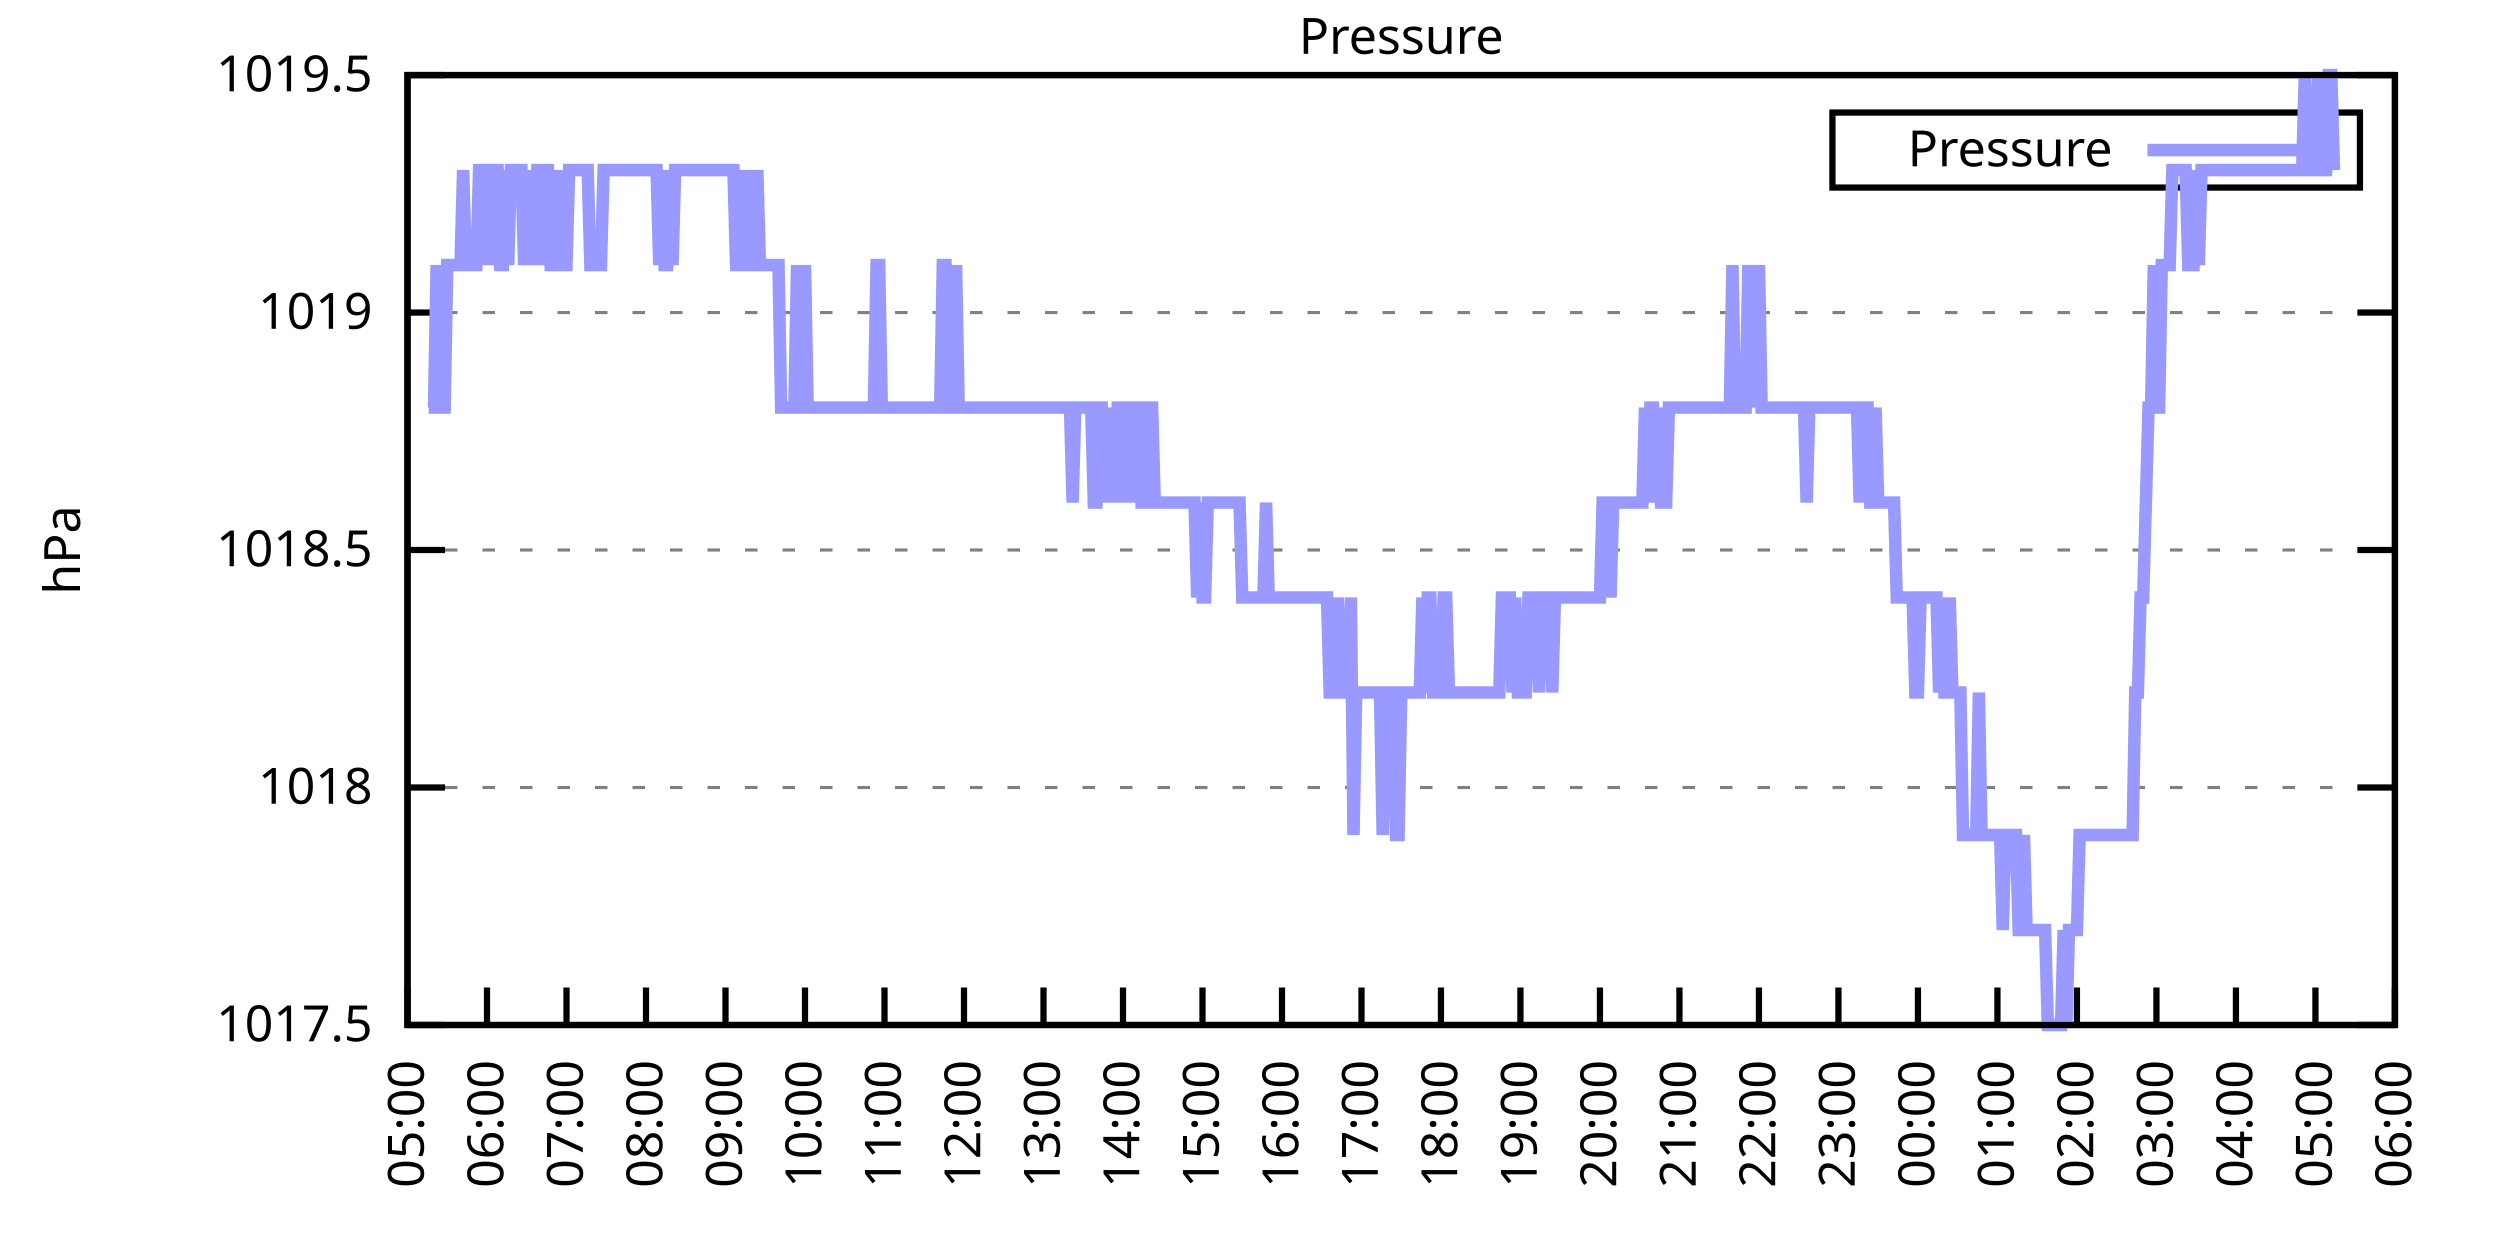
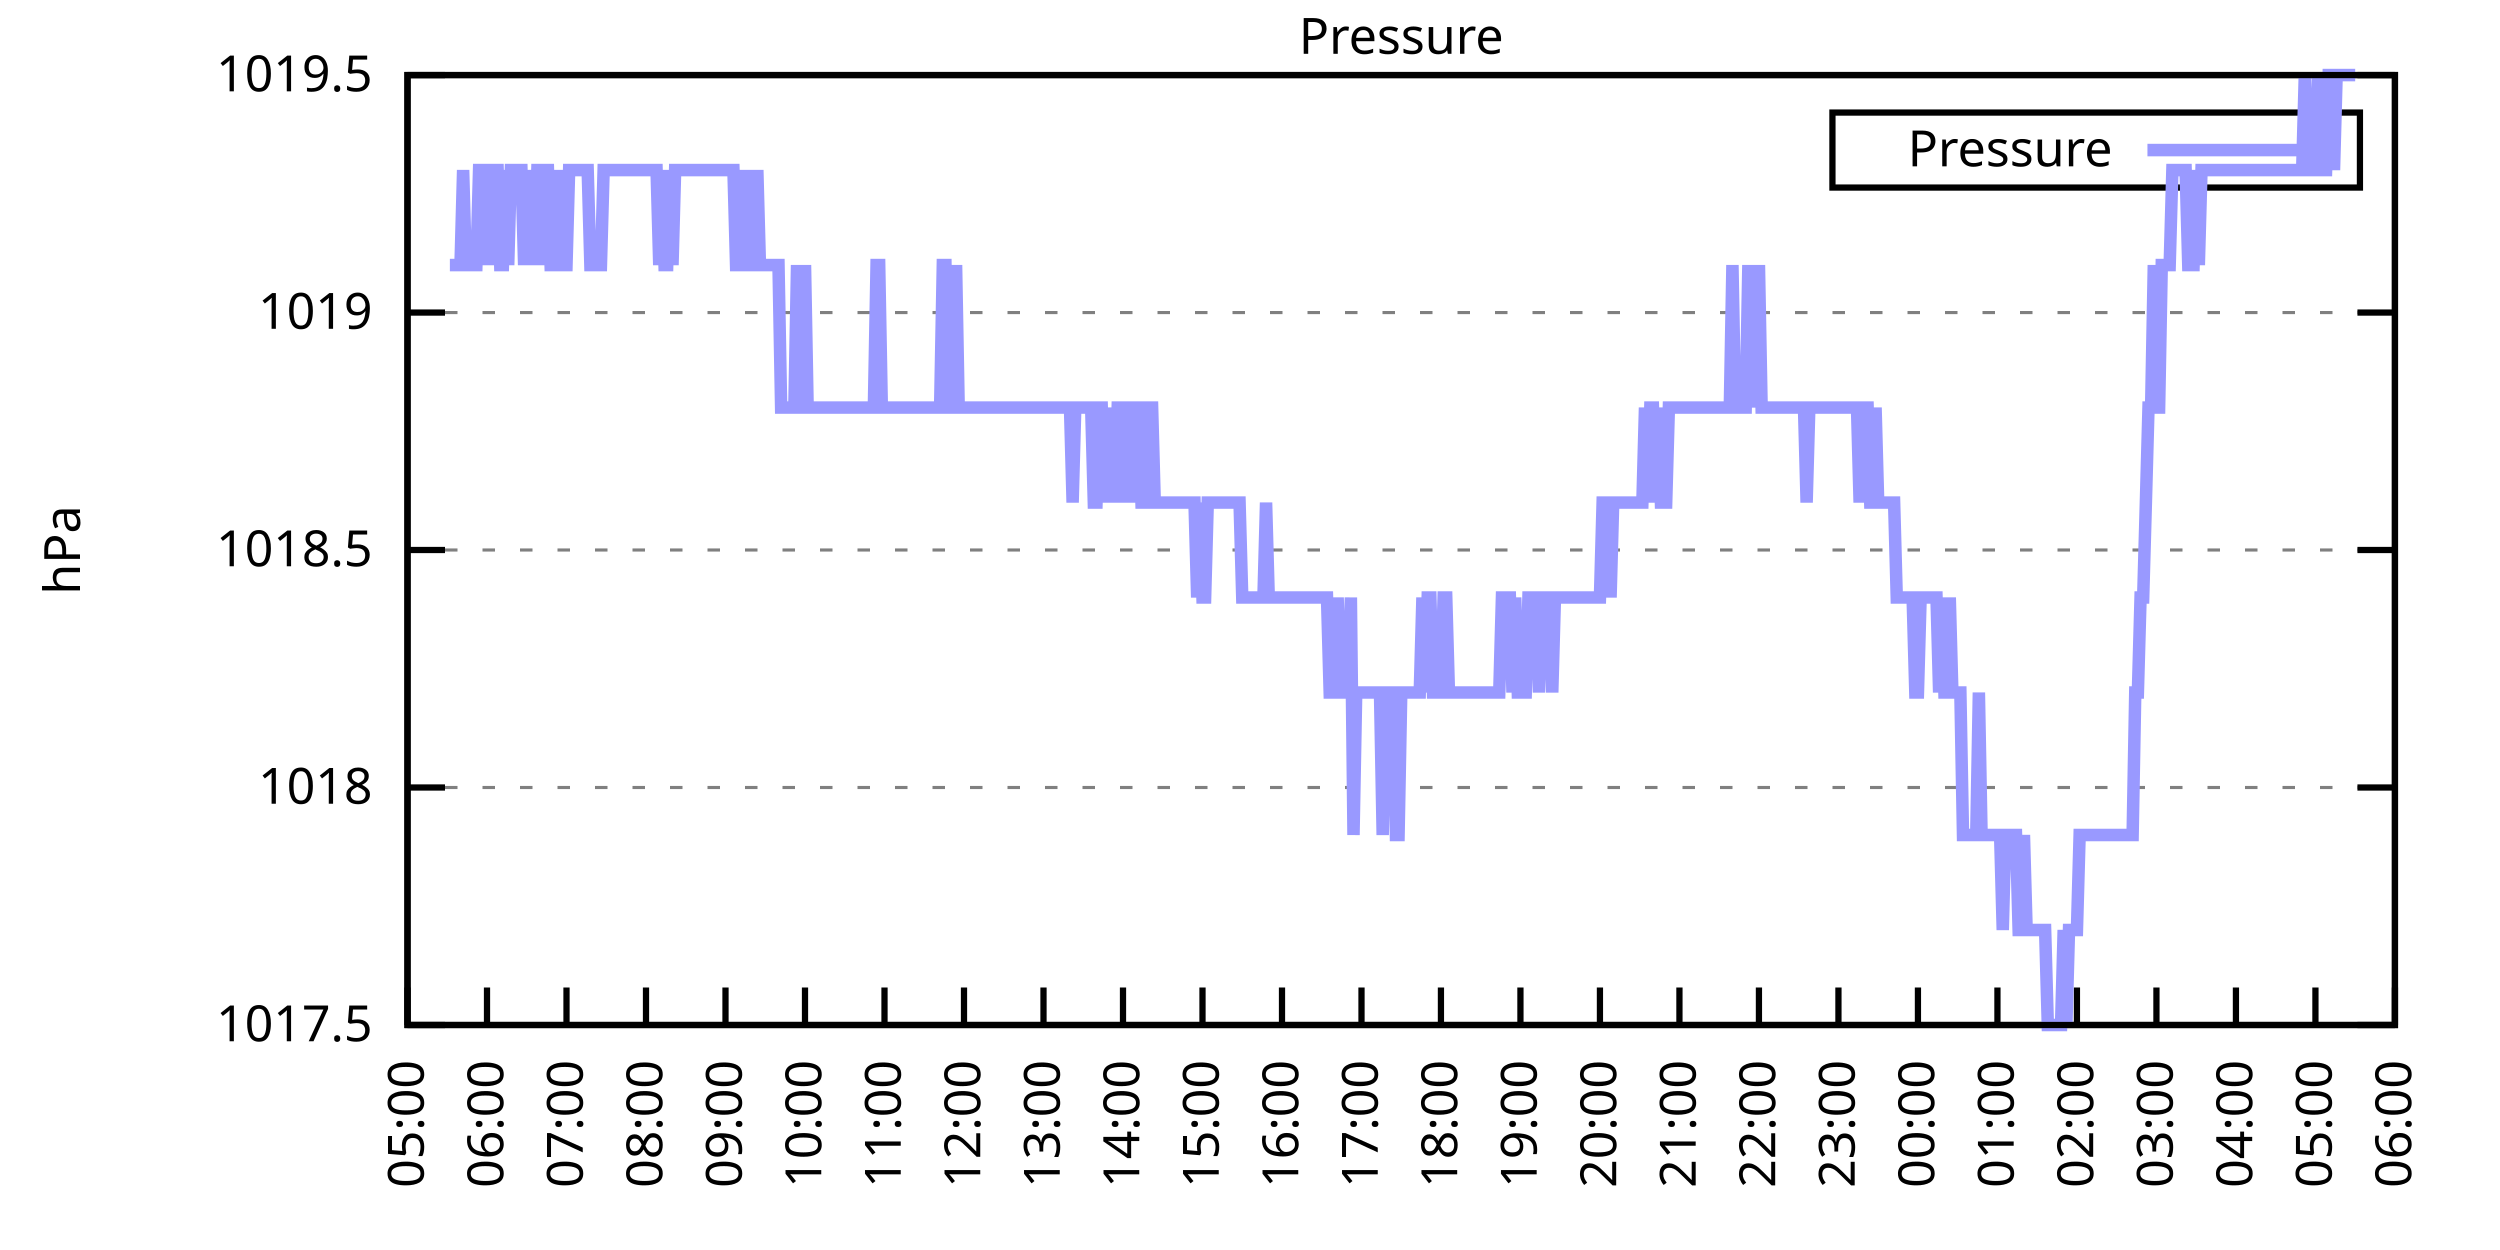
<svg xmlns="http://www.w3.org/2000/svg" xmlns:xlink="http://www.w3.org/1999/xlink" width="400" height="200" viewBox="0 0 400 200">
  <g id="gnuplot_canvas">
    <rect x="0" y="0" width="400" height="200" fill="none" />
    <defs>
      <circle id="gpDot" r="0.5" stroke-width="0.5" stroke="currentColor" />
      <path id="gpPt0" stroke-width="0.333" stroke="currentColor" d="M-1,0 h2 M0,-1 v2" />
      <path id="gpPt1" stroke-width="0.333" stroke="currentColor" d="M-1,-1 L1,1 M1,-1 L-1,1" />
      <path id="gpPt2" stroke-width="0.333" stroke="currentColor" d="M-1,0 L1,0 M0,-1 L0,1 M-1,-1 L1,1 M-1,1 L1,-1" />
      <rect id="gpPt3" stroke-width="0.333" stroke="currentColor" x="-1" y="-1" width="2" height="2" />
      <rect id="gpPt4" stroke-width="0.333" stroke="currentColor" fill="currentColor" x="-1" y="-1" width="2" height="2" />
      <circle id="gpPt5" stroke-width="0.333" stroke="currentColor" cx="0" cy="0" r="1" />
      <use xlink:href="#gpPt5" id="gpPt6" fill="currentColor" stroke="none" />
      <path id="gpPt7" stroke-width="0.333" stroke="currentColor" d="M0,-1.33 L-1.33,0.67 L1.33,0.67 z" />
      <use xlink:href="#gpPt7" id="gpPt8" fill="currentColor" stroke="none" />
      <use xlink:href="#gpPt7" id="gpPt9" stroke="currentColor" transform="rotate(180)" />
      <use xlink:href="#gpPt9" id="gpPt10" fill="currentColor" stroke="none" />
      <use xlink:href="#gpPt3" id="gpPt11" stroke="currentColor" transform="rotate(45)" />
      <use xlink:href="#gpPt11" id="gpPt12" fill="currentColor" stroke="none" />
      <path id="gpPt13" stroke-width="0.333" stroke="currentColor" d="M0,1.330 L1.265,0.411 L0.782,-1.067 L-0.782,-1.076 L-1.265,0.411 z" />
      <use xlink:href="#gpPt13" id="gpPt14" fill="currentColor" stroke="none" />
      <filter id="textbox" filterUnits="objectBoundingBox" x="0" y="0" height="1" width="1">
        <feFlood flood-color="white" flood-opacity="1" result="bgnd" />
        <feComposite in="SourceGraphic" in2="bgnd" operator="atop" />
      </filter>
      <filter id="greybox" filterUnits="objectBoundingBox" x="0" y="0" height="1" width="1">
        <feFlood flood-color="lightgrey" flood-opacity="1" result="grey" />
        <feComposite in="SourceGraphic" in2="grey" operator="atop" />
      </filter>
    </defs>
    <g fill="none" color="white" stroke="currentColor" stroke-width="1.00" stroke-linecap="butt" stroke-linejoin="miter">
</g>
    <g fill="none" color="black" stroke="currentColor" stroke-width="1.00" stroke-linecap="butt" stroke-linejoin="miter">
      <g stroke="none" shape-rendering="crispEdges">
        <polygon fill="rgb(255, 255, 255)" points="65.20,164.00 383.18,164.00 383.18,12.02 65.20,12.02 " />
      </g>
    </g>
    <g fill="none" color="black" stroke="currentColor" stroke-width="1.00" stroke-linecap="butt" stroke-linejoin="miter">
</g>
    <g fill="none" color="black" stroke="black" stroke-width="0.50" stroke-linecap="butt" stroke-linejoin="miter">
</g>
    <g fill="none" color="gray" stroke="currentColor" stroke-width="0.50" stroke-linecap="butt" stroke-linejoin="miter">
      <path stroke="gray" stroke-dasharray="2,4" class="gridline" d="M65.20,164.00 L383.19,164.00  " />
    </g>
    <g fill="none" color="gray" stroke="gray" stroke-width="1.00" stroke-linecap="butt" stroke-linejoin="miter">
</g>
    <g fill="none" color="black" stroke="currentColor" stroke-width="1.00" stroke-linecap="butt" stroke-linejoin="miter">
      <path stroke="black" d="M65.20,164.00 L71.20,164.00 M383.19,164.00 L377.19,164.00  " />
      <g transform="translate(59.60,166.60)" stroke="none" fill="black" font-family="Sans" font-size="8.00" text-anchor="end">
        <text>
          <tspan font-family="Sans"> 1017.5</tspan>
        </text>
      </g>
    </g>
    <g fill="none" color="black" stroke="currentColor" stroke-width="1.00" stroke-linecap="butt" stroke-linejoin="miter">
</g>
    <g fill="none" color="black" stroke="black" stroke-width="0.50" stroke-linecap="butt" stroke-linejoin="miter">
</g>
    <g fill="none" color="gray" stroke="currentColor" stroke-width="0.50" stroke-linecap="butt" stroke-linejoin="miter">
      <path stroke="gray" stroke-dasharray="2,4" class="gridline" d="M65.20,126.00 L383.19,126.00  " />
    </g>
    <g fill="none" color="gray" stroke="gray" stroke-width="1.00" stroke-linecap="butt" stroke-linejoin="miter">
</g>
    <g fill="none" color="black" stroke="currentColor" stroke-width="1.00" stroke-linecap="butt" stroke-linejoin="miter">
      <path stroke="black" d="M65.20,126.00 L71.20,126.00 M383.19,126.00 L377.19,126.00  " />
      <g transform="translate(59.60,128.60)" stroke="none" fill="black" font-family="Sans" font-size="8.00" text-anchor="end">
        <text>
          <tspan font-family="Sans"> 1018</tspan>
        </text>
      </g>
    </g>
    <g fill="none" color="black" stroke="currentColor" stroke-width="1.00" stroke-linecap="butt" stroke-linejoin="miter">
</g>
    <g fill="none" color="black" stroke="black" stroke-width="0.50" stroke-linecap="butt" stroke-linejoin="miter">
</g>
    <g fill="none" color="gray" stroke="currentColor" stroke-width="0.50" stroke-linecap="butt" stroke-linejoin="miter">
      <path stroke="gray" stroke-dasharray="2,4" class="gridline" d="M65.20,88.00 L383.19,88.00  " />
    </g>
    <g fill="none" color="gray" stroke="gray" stroke-width="1.00" stroke-linecap="butt" stroke-linejoin="miter">
</g>
    <g fill="none" color="black" stroke="currentColor" stroke-width="1.00" stroke-linecap="butt" stroke-linejoin="miter">
      <path stroke="black" d="M65.20,88.00 L71.20,88.00 M383.19,88.00 L377.19,88.00  " />
      <g transform="translate(59.60,90.60)" stroke="none" fill="black" font-family="Sans" font-size="8.00" text-anchor="end">
        <text>
          <tspan font-family="Sans"> 1018.5</tspan>
        </text>
      </g>
    </g>
    <g fill="none" color="black" stroke="currentColor" stroke-width="1.00" stroke-linecap="butt" stroke-linejoin="miter">
</g>
    <g fill="none" color="black" stroke="black" stroke-width="0.50" stroke-linecap="butt" stroke-linejoin="miter">
</g>
    <g fill="none" color="gray" stroke="currentColor" stroke-width="0.50" stroke-linecap="butt" stroke-linejoin="miter">
      <path stroke="gray" stroke-dasharray="2,4" class="gridline" d="M65.20,50.01 L383.19,50.01  " />
    </g>
    <g fill="none" color="gray" stroke="gray" stroke-width="1.00" stroke-linecap="butt" stroke-linejoin="miter">
</g>
    <g fill="none" color="black" stroke="currentColor" stroke-width="1.00" stroke-linecap="butt" stroke-linejoin="miter">
      <path stroke="black" d="M65.20,50.01 L71.20,50.01 M383.19,50.01 L377.19,50.01  " />
      <g transform="translate(59.60,52.61)" stroke="none" fill="black" font-family="Sans" font-size="8.00" text-anchor="end">
        <text>
          <tspan font-family="Sans"> 1019</tspan>
        </text>
      </g>
    </g>
    <g fill="none" color="black" stroke="currentColor" stroke-width="1.00" stroke-linecap="butt" stroke-linejoin="miter">
</g>
    <g fill="none" color="black" stroke="black" stroke-width="0.50" stroke-linecap="butt" stroke-linejoin="miter">
</g>
    <g fill="none" color="gray" stroke="currentColor" stroke-width="0.50" stroke-linecap="butt" stroke-linejoin="miter">
      <path stroke="gray" stroke-dasharray="2,4" class="gridline" d="M65.20,12.01 L383.19,12.01  " />
    </g>
    <g fill="none" color="gray" stroke="gray" stroke-width="1.00" stroke-linecap="butt" stroke-linejoin="miter">
</g>
    <g fill="none" color="black" stroke="currentColor" stroke-width="1.00" stroke-linecap="butt" stroke-linejoin="miter">
      <path stroke="black" d="M65.20,12.01 L71.20,12.01 M383.19,12.01 L377.19,12.01  " />
      <g transform="translate(59.60,14.61)" stroke="none" fill="black" font-family="Sans" font-size="8.00" text-anchor="end">
        <text>
          <tspan font-family="Sans"> 1019.5</tspan>
        </text>
      </g>
    </g>
    <g fill="none" color="black" stroke="currentColor" stroke-width="1.00" stroke-linecap="butt" stroke-linejoin="miter">
      <path stroke="black" d="M65.20,164.00 L65.20,158.00  " />
      <g transform="translate(67.80,169.60) rotate(270.00)" stroke="none" fill="black" font-family="Sans" font-size="8.00" text-anchor="end">
        <text>
          <tspan font-family="Sans">05:00</tspan>
        </text>
      </g>
    </g>
    <g fill="none" color="black" stroke="currentColor" stroke-width="1.00" stroke-linecap="butt" stroke-linejoin="miter">
      <path stroke="black" d="M77.92,164.00 L77.92,158.00  " />
      <g transform="translate(80.52,169.60) rotate(270.00)" stroke="none" fill="black" font-family="Sans" font-size="8.00" text-anchor="end">
        <text>
          <tspan font-family="Sans">06:00</tspan>
        </text>
      </g>
    </g>
    <g fill="none" color="black" stroke="currentColor" stroke-width="1.00" stroke-linecap="butt" stroke-linejoin="miter">
      <path stroke="black" d="M90.64,164.00 L90.64,158.00  " />
      <g transform="translate(93.24,169.60) rotate(270.00)" stroke="none" fill="black" font-family="Sans" font-size="8.00" text-anchor="end">
        <text>
          <tspan font-family="Sans">07:00</tspan>
        </text>
      </g>
    </g>
    <g fill="none" color="black" stroke="currentColor" stroke-width="1.00" stroke-linecap="butt" stroke-linejoin="miter">
      <path stroke="black" d="M103.36,164.00 L103.36,158.00  " />
      <g transform="translate(105.96,169.60) rotate(270.00)" stroke="none" fill="black" font-family="Sans" font-size="8.00" text-anchor="end">
        <text>
          <tspan font-family="Sans">08:00</tspan>
        </text>
      </g>
    </g>
    <g fill="none" color="black" stroke="currentColor" stroke-width="1.00" stroke-linecap="butt" stroke-linejoin="miter">
      <path stroke="black" d="M116.08,164.00 L116.08,158.00  " />
      <g transform="translate(118.68,169.60) rotate(270.00)" stroke="none" fill="black" font-family="Sans" font-size="8.00" text-anchor="end">
        <text>
          <tspan font-family="Sans">09:00</tspan>
        </text>
      </g>
    </g>
    <g fill="none" color="black" stroke="currentColor" stroke-width="1.00" stroke-linecap="butt" stroke-linejoin="miter">
      <path stroke="black" d="M128.80,164.00 L128.80,158.00  " />
      <g transform="translate(131.40,169.60) rotate(270.00)" stroke="none" fill="black" font-family="Sans" font-size="8.00" text-anchor="end">
        <text>
          <tspan font-family="Sans">10:00</tspan>
        </text>
      </g>
    </g>
    <g fill="none" color="black" stroke="currentColor" stroke-width="1.00" stroke-linecap="butt" stroke-linejoin="miter">
      <path stroke="black" d="M141.52,164.00 L141.52,158.00  " />
      <g transform="translate(144.12,169.60) rotate(270.00)" stroke="none" fill="black" font-family="Sans" font-size="8.00" text-anchor="end">
        <text>
          <tspan font-family="Sans">11:00</tspan>
        </text>
      </g>
    </g>
    <g fill="none" color="black" stroke="currentColor" stroke-width="1.00" stroke-linecap="butt" stroke-linejoin="miter">
      <path stroke="black" d="M154.24,164.00 L154.24,158.00  " />
      <g transform="translate(156.84,169.60) rotate(270.00)" stroke="none" fill="black" font-family="Sans" font-size="8.00" text-anchor="end">
        <text>
          <tspan font-family="Sans">12:00</tspan>
        </text>
      </g>
    </g>
    <g fill="none" color="black" stroke="currentColor" stroke-width="1.00" stroke-linecap="butt" stroke-linejoin="miter">
      <path stroke="black" d="M166.96,164.00 L166.96,158.00  " />
      <g transform="translate(169.56,169.60) rotate(270.00)" stroke="none" fill="black" font-family="Sans" font-size="8.00" text-anchor="end">
        <text>
          <tspan font-family="Sans">13:00</tspan>
        </text>
      </g>
    </g>
    <g fill="none" color="black" stroke="currentColor" stroke-width="1.00" stroke-linecap="butt" stroke-linejoin="miter">
      <path stroke="black" d="M179.68,164.00 L179.68,158.00  " />
      <g transform="translate(182.28,169.60) rotate(270.00)" stroke="none" fill="black" font-family="Sans" font-size="8.00" text-anchor="end">
        <text>
          <tspan font-family="Sans">14:00</tspan>
        </text>
      </g>
    </g>
    <g fill="none" color="black" stroke="currentColor" stroke-width="1.00" stroke-linecap="butt" stroke-linejoin="miter">
      <path stroke="black" d="M192.40,164.00 L192.40,158.00  " />
      <g transform="translate(195.00,169.60) rotate(270.00)" stroke="none" fill="black" font-family="Sans" font-size="8.00" text-anchor="end">
        <text>
          <tspan font-family="Sans">15:00</tspan>
        </text>
      </g>
    </g>
    <g fill="none" color="black" stroke="currentColor" stroke-width="1.00" stroke-linecap="butt" stroke-linejoin="miter">
      <path stroke="black" d="M205.12,164.00 L205.12,158.00  " />
      <g transform="translate(207.72,169.60) rotate(270.00)" stroke="none" fill="black" font-family="Sans" font-size="8.00" text-anchor="end">
        <text>
          <tspan font-family="Sans">16:00</tspan>
        </text>
      </g>
    </g>
    <g fill="none" color="black" stroke="currentColor" stroke-width="1.00" stroke-linecap="butt" stroke-linejoin="miter">
      <path stroke="black" d="M217.84,164.00 L217.84,158.00  " />
      <g transform="translate(220.44,169.60) rotate(270.00)" stroke="none" fill="black" font-family="Sans" font-size="8.00" text-anchor="end">
        <text>
          <tspan font-family="Sans">17:00</tspan>
        </text>
      </g>
    </g>
    <g fill="none" color="black" stroke="currentColor" stroke-width="1.00" stroke-linecap="butt" stroke-linejoin="miter">
      <path stroke="black" d="M230.55,164.00 L230.55,158.00  " />
      <g transform="translate(233.15,169.60) rotate(270.00)" stroke="none" fill="black" font-family="Sans" font-size="8.00" text-anchor="end">
        <text>
          <tspan font-family="Sans">18:00</tspan>
        </text>
      </g>
    </g>
    <g fill="none" color="black" stroke="currentColor" stroke-width="1.00" stroke-linecap="butt" stroke-linejoin="miter">
      <path stroke="black" d="M243.27,164.00 L243.27,158.00  " />
      <g transform="translate(245.87,169.60) rotate(270.00)" stroke="none" fill="black" font-family="Sans" font-size="8.00" text-anchor="end">
        <text>
          <tspan font-family="Sans">19:00</tspan>
        </text>
      </g>
    </g>
    <g fill="none" color="black" stroke="currentColor" stroke-width="1.00" stroke-linecap="butt" stroke-linejoin="miter">
      <path stroke="black" d="M255.99,164.00 L255.99,158.00  " />
      <g transform="translate(258.59,169.60) rotate(270.00)" stroke="none" fill="black" font-family="Sans" font-size="8.00" text-anchor="end">
        <text>
          <tspan font-family="Sans">20:00</tspan>
        </text>
      </g>
    </g>
    <g fill="none" color="black" stroke="currentColor" stroke-width="1.00" stroke-linecap="butt" stroke-linejoin="miter">
      <path stroke="black" d="M268.71,164.00 L268.71,158.00  " />
      <g transform="translate(271.31,169.60) rotate(270.00)" stroke="none" fill="black" font-family="Sans" font-size="8.00" text-anchor="end">
        <text>
          <tspan font-family="Sans">21:00</tspan>
        </text>
      </g>
    </g>
    <g fill="none" color="black" stroke="currentColor" stroke-width="1.00" stroke-linecap="butt" stroke-linejoin="miter">
      <path stroke="black" d="M281.43,164.00 L281.43,158.00  " />
      <g transform="translate(284.03,169.60) rotate(270.00)" stroke="none" fill="black" font-family="Sans" font-size="8.00" text-anchor="end">
        <text>
          <tspan font-family="Sans">22:00</tspan>
        </text>
      </g>
    </g>
    <g fill="none" color="black" stroke="currentColor" stroke-width="1.00" stroke-linecap="butt" stroke-linejoin="miter">
      <path stroke="black" d="M294.15,164.00 L294.15,158.00  " />
      <g transform="translate(296.75,169.60) rotate(270.00)" stroke="none" fill="black" font-family="Sans" font-size="8.00" text-anchor="end">
        <text>
          <tspan font-family="Sans">23:00</tspan>
        </text>
      </g>
    </g>
    <g fill="none" color="black" stroke="currentColor" stroke-width="1.00" stroke-linecap="butt" stroke-linejoin="miter">
      <path stroke="black" d="M306.87,164.00 L306.87,158.00  " />
      <g transform="translate(309.47,169.60) rotate(270.00)" stroke="none" fill="black" font-family="Sans" font-size="8.00" text-anchor="end">
        <text>
          <tspan font-family="Sans">00:00</tspan>
        </text>
      </g>
    </g>
    <g fill="none" color="black" stroke="currentColor" stroke-width="1.00" stroke-linecap="butt" stroke-linejoin="miter">
      <path stroke="black" d="M319.59,164.00 L319.59,158.00  " />
      <g transform="translate(322.19,169.60) rotate(270.00)" stroke="none" fill="black" font-family="Sans" font-size="8.00" text-anchor="end">
        <text>
          <tspan font-family="Sans">01:00</tspan>
        </text>
      </g>
    </g>
    <g fill="none" color="black" stroke="currentColor" stroke-width="1.00" stroke-linecap="butt" stroke-linejoin="miter">
      <path stroke="black" d="M332.31,164.00 L332.31,158.00  " />
      <g transform="translate(334.91,169.60) rotate(270.00)" stroke="none" fill="black" font-family="Sans" font-size="8.00" text-anchor="end">
        <text>
          <tspan font-family="Sans">02:00</tspan>
        </text>
      </g>
    </g>
    <g fill="none" color="black" stroke="currentColor" stroke-width="1.00" stroke-linecap="butt" stroke-linejoin="miter">
      <path stroke="black" d="M345.03,164.00 L345.03,158.00  " />
      <g transform="translate(347.63,169.60) rotate(270.00)" stroke="none" fill="black" font-family="Sans" font-size="8.00" text-anchor="end">
        <text>
          <tspan font-family="Sans">03:00</tspan>
        </text>
      </g>
    </g>
    <g fill="none" color="black" stroke="currentColor" stroke-width="1.00" stroke-linecap="butt" stroke-linejoin="miter">
      <path stroke="black" d="M357.75,164.00 L357.75,158.00  " />
      <g transform="translate(360.35,169.60) rotate(270.00)" stroke="none" fill="black" font-family="Sans" font-size="8.00" text-anchor="end">
        <text>
          <tspan font-family="Sans">04:00</tspan>
        </text>
      </g>
    </g>
    <g fill="none" color="black" stroke="currentColor" stroke-width="1.00" stroke-linecap="butt" stroke-linejoin="miter">
      <path stroke="black" d="M370.47,164.00 L370.47,158.00  " />
      <g transform="translate(373.07,169.60) rotate(270.00)" stroke="none" fill="black" font-family="Sans" font-size="8.00" text-anchor="end">
        <text>
          <tspan font-family="Sans">05:00</tspan>
        </text>
      </g>
    </g>
    <g fill="none" color="black" stroke="currentColor" stroke-width="1.00" stroke-linecap="butt" stroke-linejoin="miter">
      <path stroke="black" d="M383.19,164.00 L383.19,158.00  " />
      <g transform="translate(385.79,169.60) rotate(270.00)" stroke="none" fill="black" font-family="Sans" font-size="8.00" text-anchor="end">
        <text>
          <tspan font-family="Sans">06:00</tspan>
        </text>
      </g>
    </g>
    <g fill="none" color="black" stroke="currentColor" stroke-width="1.00" stroke-linecap="butt" stroke-linejoin="miter">
</g>
    <g fill="none" color="black" stroke="currentColor" stroke-width="1.00" stroke-linecap="butt" stroke-linejoin="miter">
      <path stroke="black" d="M65.20,12.01 L65.20,164.00 L383.19,164.00 L383.19,12.01 L65.20,12.01 Z  " />
    </g>
    <g fill="none" color="black" stroke="currentColor" stroke-width="1.00" stroke-linecap="butt" stroke-linejoin="miter">
</g>
    <g fill="none" color="black" stroke="currentColor" stroke-width="1.00" stroke-linecap="butt" stroke-linejoin="miter">
      <path stroke="black" d="M293.19,30.01 L293.19,18.01 L377.59,18.01 L377.59,30.01 L293.19,30.01 Z  " />
    </g>
    <g id="Pressure_plot_1">
      <g fill="none" color="white" stroke="black" stroke-width="2.00" stroke-linecap="butt" stroke-linejoin="miter">
</g>
      <g fill="none" color="black" stroke="currentColor" stroke-width="2.00" stroke-linecap="butt" stroke-linejoin="miter">
        <g transform="translate(337.99,26.61)" stroke="none" fill="black" font-family="Sans" font-size="8.00" text-anchor="end">
          <text>
            <tspan font-family="Sans">Pressure</tspan>
          </text>
        </g>
      </g>
      <g fill="none" color="black" stroke="currentColor" stroke-width="2.00" stroke-linecap="butt" stroke-linejoin="miter">
-         <path stroke="rgb(153, 153, 255)" d="M343.59,24.01 L371.99,24.01 M68.59,65.21 L69.02,65.21 L69.44,65.21 L69.86,42.41 L70.29,65.21 L70.71,65.21   L71.14,65.21 L71.56,42.41 L71.98,42.41 L72.41,42.41 L72.83,42.41 L73.26,42.41 L73.68,42.41 L74.10,27.21   L74.53,42.41 L74.95,42.41 L75.38,42.41 L75.80,42.41 L76.22,42.41 L76.65,27.21 L77.07,27.21 L77.50,27.21   L77.92,42.41 L78.34,27.21 L78.77,42.41 L79.19,27.21 L79.62,27.21 L80.04,42.41 L80.46,42.41 L80.89,27.21   L81.31,42.41 L81.74,27.21 L82.16,27.21 L82.58,27.21 L83.01,27.21 L83.43,27.21 L83.86,42.41 L84.28,27.21   L84.70,42.41 L85.13,27.21 L85.55,42.41 L85.98,27.21 L86.40,27.21 L86.82,42.41 L87.25,27.21 L87.67,27.21   L88.10,42.41 L88.52,42.41 L88.94,42.41 L89.37,27.21 L89.79,42.41 L90.22,42.41 L90.64,42.41 L91.06,27.21   L91.49,27.21 L91.91,27.21 L92.34,27.21 L92.76,27.21 L93.18,27.21 L93.61,27.21 L94.03,27.21 L94.46,42.41   L94.88,42.41 L95.30,42.41 L95.73,42.41 L96.15,42.41 L96.58,27.21 L97.00,27.21 L97.42,27.21 L97.85,27.21   L98.27,27.21 L98.69,27.21 L99.12,27.21 L99.54,27.21 L99.97,27.21 L100.39,27.21 L100.81,27.21 L101.24,27.21   L101.66,27.21 L102.09,27.21 L102.51,27.21 L102.93,27.21 L103.36,27.21 L103.78,27.21 L104.21,27.21 L104.63,27.21   L105.05,27.21 L105.48,42.41 L105.90,27.21 L106.33,42.41 L106.75,42.41 L107.17,27.21 L107.60,42.41 L108.02,27.21   L108.45,27.21 L108.87,27.21 L109.29,27.21 L109.72,27.21 L110.14,27.21 L110.57,27.21 L110.99,27.21 L111.41,27.21   L111.84,27.21 L112.26,27.21 L112.69,27.21 L113.11,27.21 L113.53,27.21 L113.96,27.21 L114.38,27.21 L114.81,27.21   L115.23,27.21 L115.65,27.21 L116.08,27.21 L116.50,27.21 L116.93,27.21 L117.35,27.21 L117.77,42.41 L118.20,42.41   L118.62,42.41 L119.05,27.21 L119.47,42.41 L119.89,42.41 L120.32,27.21 L120.74,42.41 L121.17,27.21 L121.59,42.41   L122.01,42.41 L122.44,42.41 L122.86,42.41 L123.29,42.41 L123.71,42.41 L124.13,42.41 L124.56,42.41 L124.98,65.21   L125.41,65.21 L125.83,65.21 L126.25,65.21 L126.68,65.21 L127.10,65.21 L127.53,42.41 L127.95,65.21 L128.37,65.21   L128.80,42.41 L129.22,65.21 L129.65,65.21 L130.07,65.21 L130.49,65.21 L130.92,65.21 L131.34,65.21 L131.77,65.21   L132.19,65.21 L132.61,65.21 L133.04,65.21 L133.46,65.21 L133.89,65.21 L134.31,65.21 L134.73,65.21 L135.16,65.21   L135.58,65.21 L136.01,65.21 L136.43,65.21 L136.85,65.21 L137.28,65.21 L137.70,65.21 L138.13,65.21 L138.55,65.21   L138.97,65.21 L139.40,65.21 L139.82,65.21 L140.25,42.41 L140.67,42.41 L141.09,65.21 L141.52,65.21 L141.94,65.21   L142.37,65.21 L142.79,65.21 L143.21,65.21 L143.64,65.21 L144.06,65.21 L144.49,65.21 L144.91,65.21 L145.33,65.21   L145.76,65.21 L146.18,65.21 L146.61,65.21 L147.03,65.21 L147.45,65.21 L147.88,65.21 L148.30,65.21 L148.73,65.21   L149.15,65.21 L149.57,65.21 L150.00,65.21 L150.42,65.21 L150.85,42.41 L151.27,42.41 L151.69,65.21 L152.12,65.21   L152.54,65.21 L152.97,42.41 L153.39,65.21 L153.81,65.21 L154.24,65.21 L154.66,65.21 L155.09,65.21 L155.51,65.21   L155.93,65.21 L156.36,65.21 L156.78,65.21 L157.21,65.21 L157.63,65.21 L158.05,65.21 L158.48,65.21 L158.90,65.21   L159.33,65.21 L159.75,65.21 L160.17,65.21 L160.60,65.21 L161.02,65.21 L161.44,65.21 L161.87,65.21 L162.29,65.21   L162.72,65.21 L163.14,65.21 L163.56,65.21 L163.99,65.21 L164.41,65.21 L164.84,65.21 L165.26,65.21 L165.68,65.21   L166.11,65.21 L166.53,65.21 L166.96,65.21 L167.38,65.21 L167.80,65.21 L168.23,65.21 L168.65,65.21 L169.08,65.21   L169.50,65.21 L169.92,65.21 L170.35,65.21 L170.77,65.21 L171.20,65.21 L171.62,80.41 L172.04,65.21 L172.47,65.21   L172.89,65.21 L173.32,65.21 L173.74,65.21 L174.16,65.21 L174.59,65.21 L175.01,80.41 L175.44,80.41 L175.86,65.21   L176.28,65.21 L176.71,80.41 L177.13,65.21 L177.56,80.41 L177.98,65.21 L178.40,80.41 L178.83,65.21 L179.25,65.21   L179.68,65.21 L180.10,80.41 L180.52,65.21 L180.95,65.21 L181.37,80.41 L181.80,65.21 L182.22,65.21 L182.64,80.41   L183.07,80.41 L183.49,65.21 L183.92,65.21 L184.34,65.21 L184.76,80.41 L185.19,80.41 L185.61,80.41 L186.04,80.41   L186.46,80.41 L186.88,80.41 L187.31,80.41 L187.73,80.41 L188.16,80.41 L188.58,80.41 L189.00,80.41 L189.43,80.41   L189.85,80.41 L190.28,80.41 L190.70,80.41 L191.12,80.41 L191.55,95.60 L191.97,80.41 L192.40,95.60 L192.82,95.60   L193.24,80.41 L193.67,80.41 L194.09,80.41 L194.52,80.41 L194.94,80.41 L195.36,80.41 L195.79,80.41 L196.21,80.41   L196.64,80.41 L197.06,80.41 L197.48,80.41 L197.91,80.41 L198.33,80.41 L198.76,95.60 L199.18,95.60 L199.60,95.60   L200.03,95.60 L200.45,95.60 L200.88,95.60 L201.30,95.60 L201.72,95.60 L202.15,95.60 L202.57,80.41 L203.00,95.60   L203.42,95.60 L203.84,95.60 L204.27,95.60 L204.69,95.60 L205.12,95.60 L205.54,95.60 L205.96,95.60 L206.39,95.60   L206.81,95.60 L207.24,95.60 L207.66,95.60 L208.08,95.60 L208.51,95.60 L208.93,95.60 L209.36,95.60 L209.78,95.60   L210.20,95.60 L210.63,95.60 L211.05,95.60 L211.48,95.60 L211.90,95.60 L212.32,95.60 L212.75,110.80 L213.17,110.80   L213.60,110.80 L214.02,95.60 L214.44,110.80 L214.87,110.80 L215.29,110.80 L215.72,110.80 L216.14,95.60 L216.56,133.60   L216.99,110.80 L217.41,110.80 L217.84,110.80 L218.26,110.80 L218.68,110.80 L219.11,110.80 L219.53,110.80 L219.96,110.80   L220.38,110.80 L220.80,110.80 L221.23,133.60 L221.65,110.80 L222.08,110.80 L222.50,110.80 L222.92,110.80 L223.35,133.60   L223.77,133.60 L224.20,110.80 L224.62,110.80 L225.04,110.80 L225.47,110.80 L225.89,110.80 L226.31,110.80 L226.74,110.80   L227.16,110.80 L227.59,95.60 L228.01,110.80 L228.43,95.60 L228.86,95.60 L229.28,110.80 L229.71,110.80 L230.13,110.80   L230.55,110.80 L230.98,95.60 L231.40,95.60 L231.83,110.80 L232.25,110.80 L232.67,110.80 L233.10,110.80 L233.52,110.80   L233.95,110.80 L234.37,110.80 L234.79,110.80 L235.22,110.80 L235.64,110.80 L236.07,110.80 L236.49,110.80 L236.91,110.80   L237.34,110.80 L237.76,110.80 L238.19,110.80 L238.61,110.80 L239.03,110.80 L239.46,110.80 L239.88,110.80 L240.31,95.60   L240.73,95.60 L241.15,95.60 L241.58,95.60 L242.00,110.80 L242.43,95.60 L242.85,110.80 L243.27,110.80 L243.70,110.80   L244.12,110.80 L244.55,95.60 L244.97,95.60 L245.39,95.60 L245.82,95.60 L246.24,110.80 L246.67,95.60 L247.09,95.60   L247.51,95.60 L247.94,95.60 L248.36,110.80 L248.79,95.60 L249.21,95.60 L249.63,95.60 L250.06,95.60 L250.48,95.60   L250.91,95.60 L251.33,95.60 L251.75,95.60 L252.18,95.60 L252.60,95.60 L253.03,95.60 L253.45,95.60 L253.87,95.60   L254.30,95.60 L254.72,95.60 L255.15,95.60 L255.57,95.60 L255.99,95.60 L256.42,80.41 L256.84,80.41 L257.27,80.41   L257.69,95.60 L258.11,80.41 L258.54,80.41 L258.96,80.41 L259.39,80.41 L259.81,80.41 L260.23,80.41 L260.66,80.41   L261.08,80.41 L261.51,80.41 L261.93,80.41 L262.35,80.41 L262.78,80.41 L263.20,65.21 L263.63,80.41 L264.05,65.21   L264.47,65.21 L264.90,80.41 L265.32,65.21 L265.75,80.41 L266.17,80.41 L266.59,80.41 L267.02,65.21 L267.44,65.21   L267.87,65.21 L268.29,65.21 L268.71,65.21 L269.14,65.21 L269.56,65.21 L269.99,65.21 L270.41,65.21 L270.83,65.21   L271.26,65.21 L271.68,65.21 L272.11,65.21 L272.53,65.21 L272.95,65.21 L273.38,65.21 L273.80,65.21 L274.23,65.21   L274.65,65.21 L275.07,65.21 L275.50,65.21 L275.92,65.21 L276.35,65.21 L276.77,65.21 L277.19,42.41 L277.62,65.21   L278.04,65.21 L278.47,65.21 L278.89,65.21 L279.31,65.21 L279.74,42.41 L280.16,65.21 L280.59,42.41 L281.01,65.21   L281.43,42.41 L281.86,65.21 L282.28,65.21 L282.71,65.21 L283.13,65.21 L283.55,65.21 L283.98,65.21 L284.40,65.21   L284.83,65.21 L285.25,65.21 L285.67,65.21 L286.10,65.21 L286.52,65.21 L286.95,65.21 L287.37,65.21 L287.79,65.21   L288.22,65.21 L288.64,65.21 L289.06,80.41 L289.49,65.21 L289.91,65.21 L290.34,65.21 L290.76,65.21 L291.18,65.21   L291.61,65.21 L292.03,65.21 L292.46,65.21 L292.88,65.21 L293.30,65.21 L293.73,65.21 L294.15,65.21 L294.58,65.21   L295.00,65.21 L295.42,65.21 L295.85,65.21 L296.27,65.21 L296.70,65.21 L297.12,65.21 L297.54,80.41 L297.97,65.21   L298.39,65.21 L298.82,65.21 L299.24,80.41 L299.66,80.41 L300.09,65.21 L300.51,80.41 L300.94,80.41 L301.36,80.41   L301.78,80.41 L302.21,80.41 L302.63,80.41 L303.06,80.41 L303.48,95.60 L303.90,95.60 L304.33,95.60 L304.75,95.60   L305.18,95.60 L305.60,95.60 L306.02,95.60 L306.45,110.80 L306.87,110.80 L307.30,95.60 L307.72,95.60 L308.14,95.60   L308.57,95.60 L308.99,95.60 L309.42,95.60 L309.84,95.60 L310.26,110.80 L310.69,95.60 L311.11,110.80 L311.54,110.80   L311.96,95.60 L312.38,110.80 L312.81,110.80 L313.23,110.80 L313.66,110.80 L314.08,133.60 L314.50,133.60 L314.93,133.60   L315.35,133.60 L315.78,133.60 L316.20,133.60 L316.62,110.80 L317.05,133.60 L317.47,133.60 L317.90,133.60 L318.32,133.60   L318.74,133.60 L319.17,133.60 L319.59,133.60 L320.02,133.60 L320.44,148.80 L320.86,133.60 L321.29,133.60 L321.71,133.60   L322.14,133.60 L322.56,133.60 L322.98,148.80 L323.41,148.80 L323.83,133.60 L324.26,148.80 L324.68,148.80 L325.10,148.80   L325.53,148.80 L325.95,148.80 L326.38,148.80 L326.80,148.80 L327.22,148.80 L327.65,164.00 L328.07,164.00 L328.50,164.00   L328.92,164.00 L329.34,164.00 L329.77,164.00 L330.19,148.80 L330.62,164.00 L331.04,148.80 L331.46,148.80 L331.89,148.80   L332.31,148.80 L332.74,133.60 L333.16,133.60 L333.58,133.60 L334.01,133.60 L334.43,133.60 L334.86,133.60 L335.28,133.60   L335.70,133.60 L336.13,133.60 L336.55,133.60 L336.98,133.60 L337.40,133.60 L337.82,133.60 L338.25,133.60 L338.67,133.60   L339.10,133.60 L339.52,133.60 L339.94,133.60 L340.37,133.60 L340.79,133.60 L341.22,133.60 L341.64,110.80 L342.06,110.80   L342.49,95.60 L342.91,95.60 L343.34,80.41 L343.76,65.21 L344.18,65.21 L344.61,42.41 L345.03,65.21 L345.46,65.21   L345.88,42.41 L346.30,42.41 L346.73,42.41 L347.15,42.41 L347.58,27.21 L348.00,27.21 L348.42,27.21 L348.85,27.21   L349.27,27.21 L349.70,27.21 L350.12,42.41 L350.54,42.41 L350.97,42.41 L351.39,27.21 L351.81,42.41 L352.24,27.21   L352.66,27.21 L353.09,27.21 L353.51,27.21 L353.93,27.21 L354.36,27.21 L354.78,27.21 L355.21,27.21 L355.63,27.21   L356.05,27.21 L356.48,27.21 L356.90,27.21 L357.33,27.21 L357.75,27.21 L358.17,27.21 L358.60,27.21 L359.02,27.21   L359.45,27.21 L359.87,27.21 L360.29,27.21 L360.72,27.21 L361.14,27.21 L361.57,27.21 L361.99,27.21 L362.41,27.21   L362.84,27.21 L363.26,27.21 L363.69,27.21 L364.11,27.21 L364.53,27.21 L364.96,27.21 L365.38,27.21 L365.81,27.21   L366.23,27.21 L366.65,27.21 L367.08,27.21 L367.50,27.21 L367.93,27.21 L368.35,27.21 L368.77,12.01 L369.20,27.21   L369.62,27.21 L370.05,27.21 L370.47,27.21 L370.89,12.01 L371.32,27.21 L371.74,27.21 L372.17,27.21 L372.59,12.01   L373.01,12.01 L373.44,27.21  " />
+         <path stroke="rgb(153, 153, 255)" d="M343.59,24.01 L371.99,24.01 M71.98,42.41 L72.41,42.41 L72.83,42.41 L73.26,42.41 L73.68,42.41 L74.10,27.21   L74.53,42.41 L74.95,42.41 L75.38,42.41 L75.80,42.41 L76.22,42.41 L76.65,27.21 L77.07,27.21 L77.50,27.21   L77.92,42.41 L78.34,27.21 L78.77,42.41 L79.19,27.21 L79.62,27.21 L80.04,42.41 L80.46,42.41 L80.89,27.21   L81.31,42.41 L81.74,27.21 L82.16,27.21 L82.58,27.21 L83.01,27.21 L83.43,27.21 L83.86,42.41 L84.28,27.21   L84.70,42.41 L85.13,27.21 L85.55,42.41 L85.98,27.21 L86.40,27.21 L86.82,42.41 L87.25,27.21 L87.67,27.21   L88.10,42.41 L88.52,42.41 L88.94,42.41 L89.37,27.21 L89.79,42.41 L90.22,42.41 L90.64,42.41 L91.06,27.21   L91.49,27.21 L91.91,27.21 L92.34,27.21 L92.76,27.21 L93.18,27.21 L93.61,27.21 L94.03,27.21 L94.46,42.41   L94.88,42.41 L95.30,42.41 L95.73,42.41 L96.15,42.41 L96.58,27.21 L97.00,27.21 L97.42,27.21 L97.85,27.21   L98.27,27.21 L98.69,27.21 L99.12,27.21 L99.54,27.21 L99.97,27.21 L100.39,27.21 L100.81,27.21 L101.24,27.21   L101.66,27.21 L102.09,27.21 L102.51,27.21 L102.93,27.21 L103.36,27.21 L103.78,27.21 L104.21,27.21 L104.63,27.21   L105.05,27.21 L105.48,42.41 L105.90,27.21 L106.33,42.41 L106.75,42.41 L107.17,27.21 L107.60,42.41 L108.02,27.21   L108.45,27.21 L108.87,27.21 L109.29,27.21 L109.72,27.21 L110.14,27.21 L110.57,27.21 L110.99,27.21 L111.41,27.21   L111.84,27.21 L112.26,27.21 L112.69,27.21 L113.11,27.21 L113.53,27.21 L113.96,27.21 L114.38,27.21 L114.81,27.21   L115.23,27.21 L115.65,27.21 L116.08,27.21 L116.50,27.21 L116.93,27.21 L117.35,27.21 L117.77,42.41 L118.20,42.41   L118.62,42.41 L119.05,27.21 L119.47,42.41 L119.89,42.41 L120.32,27.21 L120.74,42.41 L121.17,27.21 L121.59,42.41   L122.01,42.41 L122.44,42.41 L122.86,42.41 L123.29,42.41 L123.71,42.41 L124.13,42.41 L124.56,42.41 L124.98,65.21   L125.41,65.21 L125.83,65.21 L126.25,65.21 L126.68,65.21 L127.10,65.21 L127.53,42.41 L127.95,65.21 L128.37,65.21   L128.80,42.41 L129.22,65.21 L129.65,65.21 L130.07,65.21 L130.49,65.21 L130.92,65.21 L131.34,65.21 L131.77,65.21   L132.19,65.21 L132.61,65.21 L133.04,65.21 L133.46,65.21 L133.89,65.21 L134.31,65.21 L134.73,65.21 L135.16,65.21   L135.58,65.21 L136.01,65.21 L136.43,65.21 L136.85,65.21 L137.28,65.21 L137.70,65.21 L138.13,65.21 L138.55,65.21   L138.97,65.21 L139.40,65.21 L139.82,65.21 L140.25,42.41 L140.67,42.41 L141.09,65.21 L141.52,65.21 L141.94,65.21   L142.37,65.21 L142.79,65.21 L143.21,65.21 L143.64,65.21 L144.06,65.21 L144.49,65.21 L144.91,65.21 L145.33,65.21   L145.76,65.21 L146.18,65.21 L146.61,65.21 L147.03,65.21 L147.45,65.21 L147.88,65.21 L148.30,65.21 L148.73,65.21   L149.15,65.21 L149.57,65.21 L150.00,65.21 L150.42,65.21 L150.85,42.41 L151.27,42.41 L151.69,65.21 L152.12,65.21   L152.54,65.21 L152.97,42.41 L153.39,65.21 L153.81,65.21 L154.24,65.21 L154.66,65.21 L155.09,65.21 L155.51,65.21   L155.93,65.21 L156.36,65.21 L156.78,65.21 L157.21,65.21 L157.63,65.21 L158.05,65.21 L158.48,65.21 L158.90,65.21   L159.33,65.21 L159.75,65.21 L160.17,65.21 L160.60,65.21 L161.02,65.21 L161.44,65.21 L161.87,65.21 L162.29,65.21   L162.72,65.21 L163.14,65.21 L163.56,65.21 L163.99,65.21 L164.41,65.21 L164.84,65.21 L165.26,65.21 L165.68,65.21   L166.11,65.21 L166.53,65.21 L166.96,65.21 L167.38,65.21 L167.80,65.21 L168.23,65.21 L168.65,65.21 L169.08,65.21   L169.50,65.21 L169.92,65.21 L170.35,65.21 L170.77,65.21 L171.20,65.21 L171.62,80.41 L172.04,65.21 L172.47,65.21   L172.89,65.21 L173.32,65.21 L173.74,65.21 L174.16,65.21 L174.59,65.21 L175.01,80.41 L175.44,80.41 L175.86,65.21   L176.28,65.21 L176.71,80.41 L177.13,65.21 L177.56,80.41 L177.98,65.21 L178.40,80.41 L178.83,65.21 L179.25,65.21   L179.68,65.21 L180.10,80.41 L180.52,65.21 L180.95,65.21 L181.37,80.41 L181.80,65.21 L182.22,65.21 L182.64,80.41   L183.07,80.41 L183.49,65.21 L183.92,65.21 L184.34,65.21 L184.76,80.41 L185.19,80.41 L185.61,80.41 L186.04,80.41   L186.46,80.41 L186.88,80.41 L187.31,80.41 L187.73,80.41 L188.16,80.41 L188.58,80.41 L189.00,80.41 L189.43,80.41   L189.85,80.41 L190.28,80.41 L190.70,80.41 L191.12,80.41 L191.55,95.60 L191.97,80.41 L192.40,95.60 L192.82,95.60   L193.24,80.41 L193.67,80.41 L194.09,80.41 L194.52,80.41 L194.94,80.41 L195.36,80.41 L195.79,80.41 L196.21,80.41   L196.64,80.41 L197.06,80.41 L197.48,80.41 L197.91,80.41 L198.33,80.41 L198.76,95.60 L199.18,95.60 L199.60,95.60   L200.03,95.60 L200.45,95.60 L200.88,95.60 L201.30,95.60 L201.72,95.60 L202.15,95.60 L202.57,80.41 L203.00,95.60   L203.42,95.60 L203.84,95.60 L204.27,95.60 L204.69,95.60 L205.12,95.60 L205.54,95.60 L205.96,95.60 L206.39,95.60   L206.81,95.60 L207.24,95.60 L207.66,95.60 L208.08,95.60 L208.51,95.60 L208.93,95.60 L209.36,95.60 L209.78,95.60   L210.20,95.60 L210.63,95.60 L211.05,95.60 L211.48,95.60 L211.90,95.60 L212.32,95.60 L212.75,110.80 L213.17,110.80   L213.60,110.80 L214.02,95.60 L214.44,110.80 L214.87,110.80 L215.29,110.80 L215.72,110.80 L216.14,95.60 L216.56,133.60   L216.99,110.80 L217.41,110.80 L217.84,110.80 L218.26,110.80 L218.68,110.80 L219.11,110.80 L219.53,110.80 L219.96,110.80   L220.38,110.80 L220.80,110.80 L221.23,133.60 L221.65,110.80 L222.08,110.80 L222.50,110.80 L222.92,110.80 L223.35,133.60   L223.77,133.60 L224.20,110.80 L224.62,110.80 L225.04,110.80 L225.47,110.80 L225.89,110.80 L226.31,110.80 L226.74,110.80   L227.16,110.80 L227.59,95.60 L228.01,110.80 L228.43,95.60 L228.86,95.60 L229.28,110.80 L229.71,110.80 L230.13,110.80   L230.55,110.80 L230.98,95.60 L231.40,95.60 L231.83,110.80 L232.25,110.80 L232.67,110.80 L233.10,110.80 L233.52,110.80   L233.95,110.80 L234.37,110.80 L234.79,110.80 L235.22,110.80 L235.64,110.80 L236.07,110.80 L236.49,110.80 L236.91,110.80   L237.34,110.80 L237.76,110.80 L238.19,110.80 L238.61,110.80 L239.03,110.80 L239.46,110.80 L239.88,110.80 L240.31,95.60   L240.73,95.60 L241.15,95.60 L241.58,95.60 L242.00,110.80 L242.43,95.60 L242.85,110.80 L243.27,110.80 L243.70,110.80   L244.12,110.80 L244.55,95.60 L244.97,95.60 L245.39,95.60 L245.82,95.60 L246.24,110.80 L246.67,95.60 L247.09,95.60   L247.51,95.60 L247.94,95.60 L248.36,110.80 L248.79,95.60 L249.21,95.60 L249.63,95.60 L250.06,95.60 L250.48,95.60   L250.91,95.60 L251.33,95.60 L251.75,95.60 L252.18,95.60 L252.60,95.60 L253.03,95.60 L253.45,95.60 L253.87,95.60   L254.30,95.60 L254.72,95.60 L255.15,95.60 L255.57,95.60 L255.99,95.60 L256.42,80.41 L256.84,80.41 L257.27,80.41   L257.69,95.60 L258.11,80.41 L258.54,80.41 L258.96,80.41 L259.39,80.41 L259.81,80.41 L260.23,80.41 L260.66,80.41   L261.08,80.41 L261.51,80.41 L261.93,80.41 L262.35,80.41 L262.78,80.41 L263.20,65.21 L263.63,80.41 L264.05,65.21   L264.47,65.21 L264.90,80.41 L265.32,65.21 L265.75,80.41 L266.17,80.41 L266.59,80.41 L267.02,65.21 L267.44,65.21   L267.87,65.21 L268.29,65.21 L268.71,65.21 L269.14,65.21 L269.56,65.21 L269.99,65.21 L270.41,65.21 L270.83,65.21   L271.26,65.21 L271.68,65.21 L272.11,65.21 L272.53,65.21 L272.95,65.21 L273.38,65.21 L273.80,65.21 L274.23,65.21   L274.65,65.21 L275.07,65.21 L275.50,65.21 L275.92,65.21 L276.35,65.21 L276.77,65.21 L277.19,42.41 L277.62,65.21   L278.04,65.21 L278.47,65.21 L278.89,65.21 L279.31,65.21 L279.74,42.41 L280.16,65.21 L280.59,42.41 L281.01,65.21   L281.43,42.41 L281.86,65.21 L282.28,65.21 L282.71,65.21 L283.13,65.21 L283.55,65.21 L283.98,65.21 L284.40,65.21   L284.83,65.21 L285.25,65.21 L285.67,65.21 L286.10,65.21 L286.52,65.21 L286.95,65.21 L287.37,65.21 L287.79,65.21   L288.22,65.21 L288.64,65.21 L289.06,80.41 L289.49,65.21 L289.91,65.21 L290.34,65.21 L290.76,65.21 L291.18,65.21   L291.61,65.21 L292.03,65.21 L292.46,65.21 L292.88,65.21 L293.30,65.21 L293.73,65.21 L294.15,65.21 L294.58,65.21   L295.00,65.21 L295.42,65.21 L295.85,65.21 L296.27,65.21 L296.70,65.21 L297.12,65.21 L297.54,80.41 L297.97,65.21   L298.39,65.21 L298.82,65.21 L299.24,80.41 L299.66,80.41 L300.09,65.21 L300.51,80.41 L300.94,80.41 L301.36,80.41   L301.78,80.41 L302.21,80.41 L302.63,80.41 L303.06,80.41 L303.48,95.60 L303.90,95.60 L304.33,95.60 L304.75,95.60   L305.18,95.60 L305.60,95.60 L306.02,95.60 L306.45,110.80 L306.87,110.80 L307.30,95.60 L307.72,95.60 L308.14,95.60   L308.57,95.60 L308.99,95.60 L309.42,95.60 L309.84,95.60 L310.26,110.80 L310.69,95.60 L311.11,110.80 L311.54,110.80   L311.96,95.60 L312.38,110.80 L312.81,110.80 L313.23,110.80 L313.66,110.80 L314.08,133.60 L314.50,133.60 L314.93,133.60   L315.35,133.60 L315.78,133.60 L316.20,133.60 L316.62,110.80 L317.05,133.60 L317.47,133.60 L317.90,133.60 L318.32,133.60   L318.74,133.60 L319.17,133.60 L319.59,133.60 L320.02,133.60 L320.44,148.80 L320.86,133.60 L321.29,133.60 L321.71,133.60   L322.14,133.60 L322.56,133.60 L322.98,148.80 L323.41,148.80 L323.83,133.60 L324.26,148.80 L324.68,148.80 L325.10,148.80   L325.53,148.80 L325.95,148.80 L326.38,148.80 L326.80,148.80 L327.22,148.80 L327.65,164.00 L328.07,164.00 L328.50,164.00   L328.92,164.00 L329.34,164.00 L329.77,164.00 L330.19,148.80 L330.62,164.00 L331.04,148.80 L331.46,148.80 L331.89,148.80   L332.31,148.80 L332.74,133.60 L333.16,133.60 L333.58,133.60 L334.01,133.60 L334.43,133.60 L334.86,133.60 L335.28,133.60   L335.70,133.60 L336.13,133.60 L336.55,133.60 L336.98,133.60 L337.40,133.60 L337.82,133.60 L338.25,133.60 L338.67,133.60   L339.10,133.60 L339.52,133.60 L339.94,133.60 L340.37,133.60 L340.79,133.60 L341.22,133.60 L341.64,110.80 L342.06,110.80   L342.49,95.60 L342.91,95.60 L343.34,80.41 L343.76,65.21 L344.18,65.21 L344.61,42.41 L345.03,65.21 L345.46,65.21   L345.88,42.41 L346.30,42.41 L346.73,42.41 L347.15,42.41 L347.58,27.21 L348.00,27.21 L348.42,27.21 L348.85,27.21   L349.27,27.21 L349.70,27.21 L350.12,42.41 L350.54,42.41 L350.97,42.41 L351.39,27.21 L351.81,42.41 L352.24,27.21   L352.66,27.21 L353.09,27.21 L353.51,27.21 L353.93,27.21 L354.36,27.21 L354.78,27.21 L355.21,27.21 L355.63,27.21   L356.05,27.21 L356.48,27.21 L356.90,27.21 L357.33,27.21 L357.75,27.21 L358.17,27.21 L358.60,27.21 L359.02,27.21   L359.45,27.21 L359.87,27.21 L360.29,27.21 L360.72,27.21 L361.14,27.21 L361.57,27.21 L361.99,27.21 L362.41,27.21   L362.84,27.21 L363.26,27.21 L363.69,27.21 L364.11,27.21 L364.53,27.21 L364.96,27.21 L365.38,27.21 L365.81,27.21   L366.23,27.21 L366.65,27.21 L367.08,27.21 L367.50,27.21 L367.93,27.21 L368.35,27.21 L368.77,12.01 L369.20,27.21   L369.62,27.21 L370.05,27.21 L370.47,27.21 L370.89,12.01 L371.32,27.21 L371.74,27.21 L372.17,27.21 L372.59,12.01   L373.01,12.01 L373.44,27.21 L373.86,12.01 L374.29,12.01 L374.71,12.01 L375.13,12.01 L375.56,12.01 L375.98,12.01   L376.41,12.01 L376.83,12.01  " />
      </g>
    </g>
    <g fill="none" color="black" stroke="currentColor" stroke-width="2.00" stroke-linecap="butt" stroke-linejoin="miter">
</g>
    <g fill="none" color="black" stroke="black" stroke-width="1.00" stroke-linecap="butt" stroke-linejoin="miter">
</g>
    <g fill="none" color="black" stroke="currentColor" stroke-width="1.00" stroke-linecap="butt" stroke-linejoin="miter">
      <path stroke="black" d="M65.20,12.01 L65.20,164.00 L383.19,164.00 L383.19,12.01 L65.20,12.01 Z  " />
      <g transform="translate(12.80,88.01) rotate(270.00)" stroke="none" fill="black" font-family="Sans" font-size="8.00" text-anchor="middle">
        <text>
          <tspan font-family="Sans">hPa</tspan>
        </text>
      </g>
    </g>
    <g fill="none" color="black" stroke="currentColor" stroke-width="1.00" stroke-linecap="butt" stroke-linejoin="miter">
</g>
    <g fill="none" color="black" stroke="currentColor" stroke-width="1.00" stroke-linecap="butt" stroke-linejoin="miter">
      <g transform="translate(224.19,8.61)" stroke="none" fill="black" font-family="Sans" font-size="8.00" text-anchor="middle">
        <text>
          <tspan font-family="Sans">Pressure</tspan>
        </text>
      </g>
    </g>
    <g fill="none" color="black" stroke="currentColor" stroke-width="1.00" stroke-linecap="butt" stroke-linejoin="miter">
</g>
  </g>
</svg>
